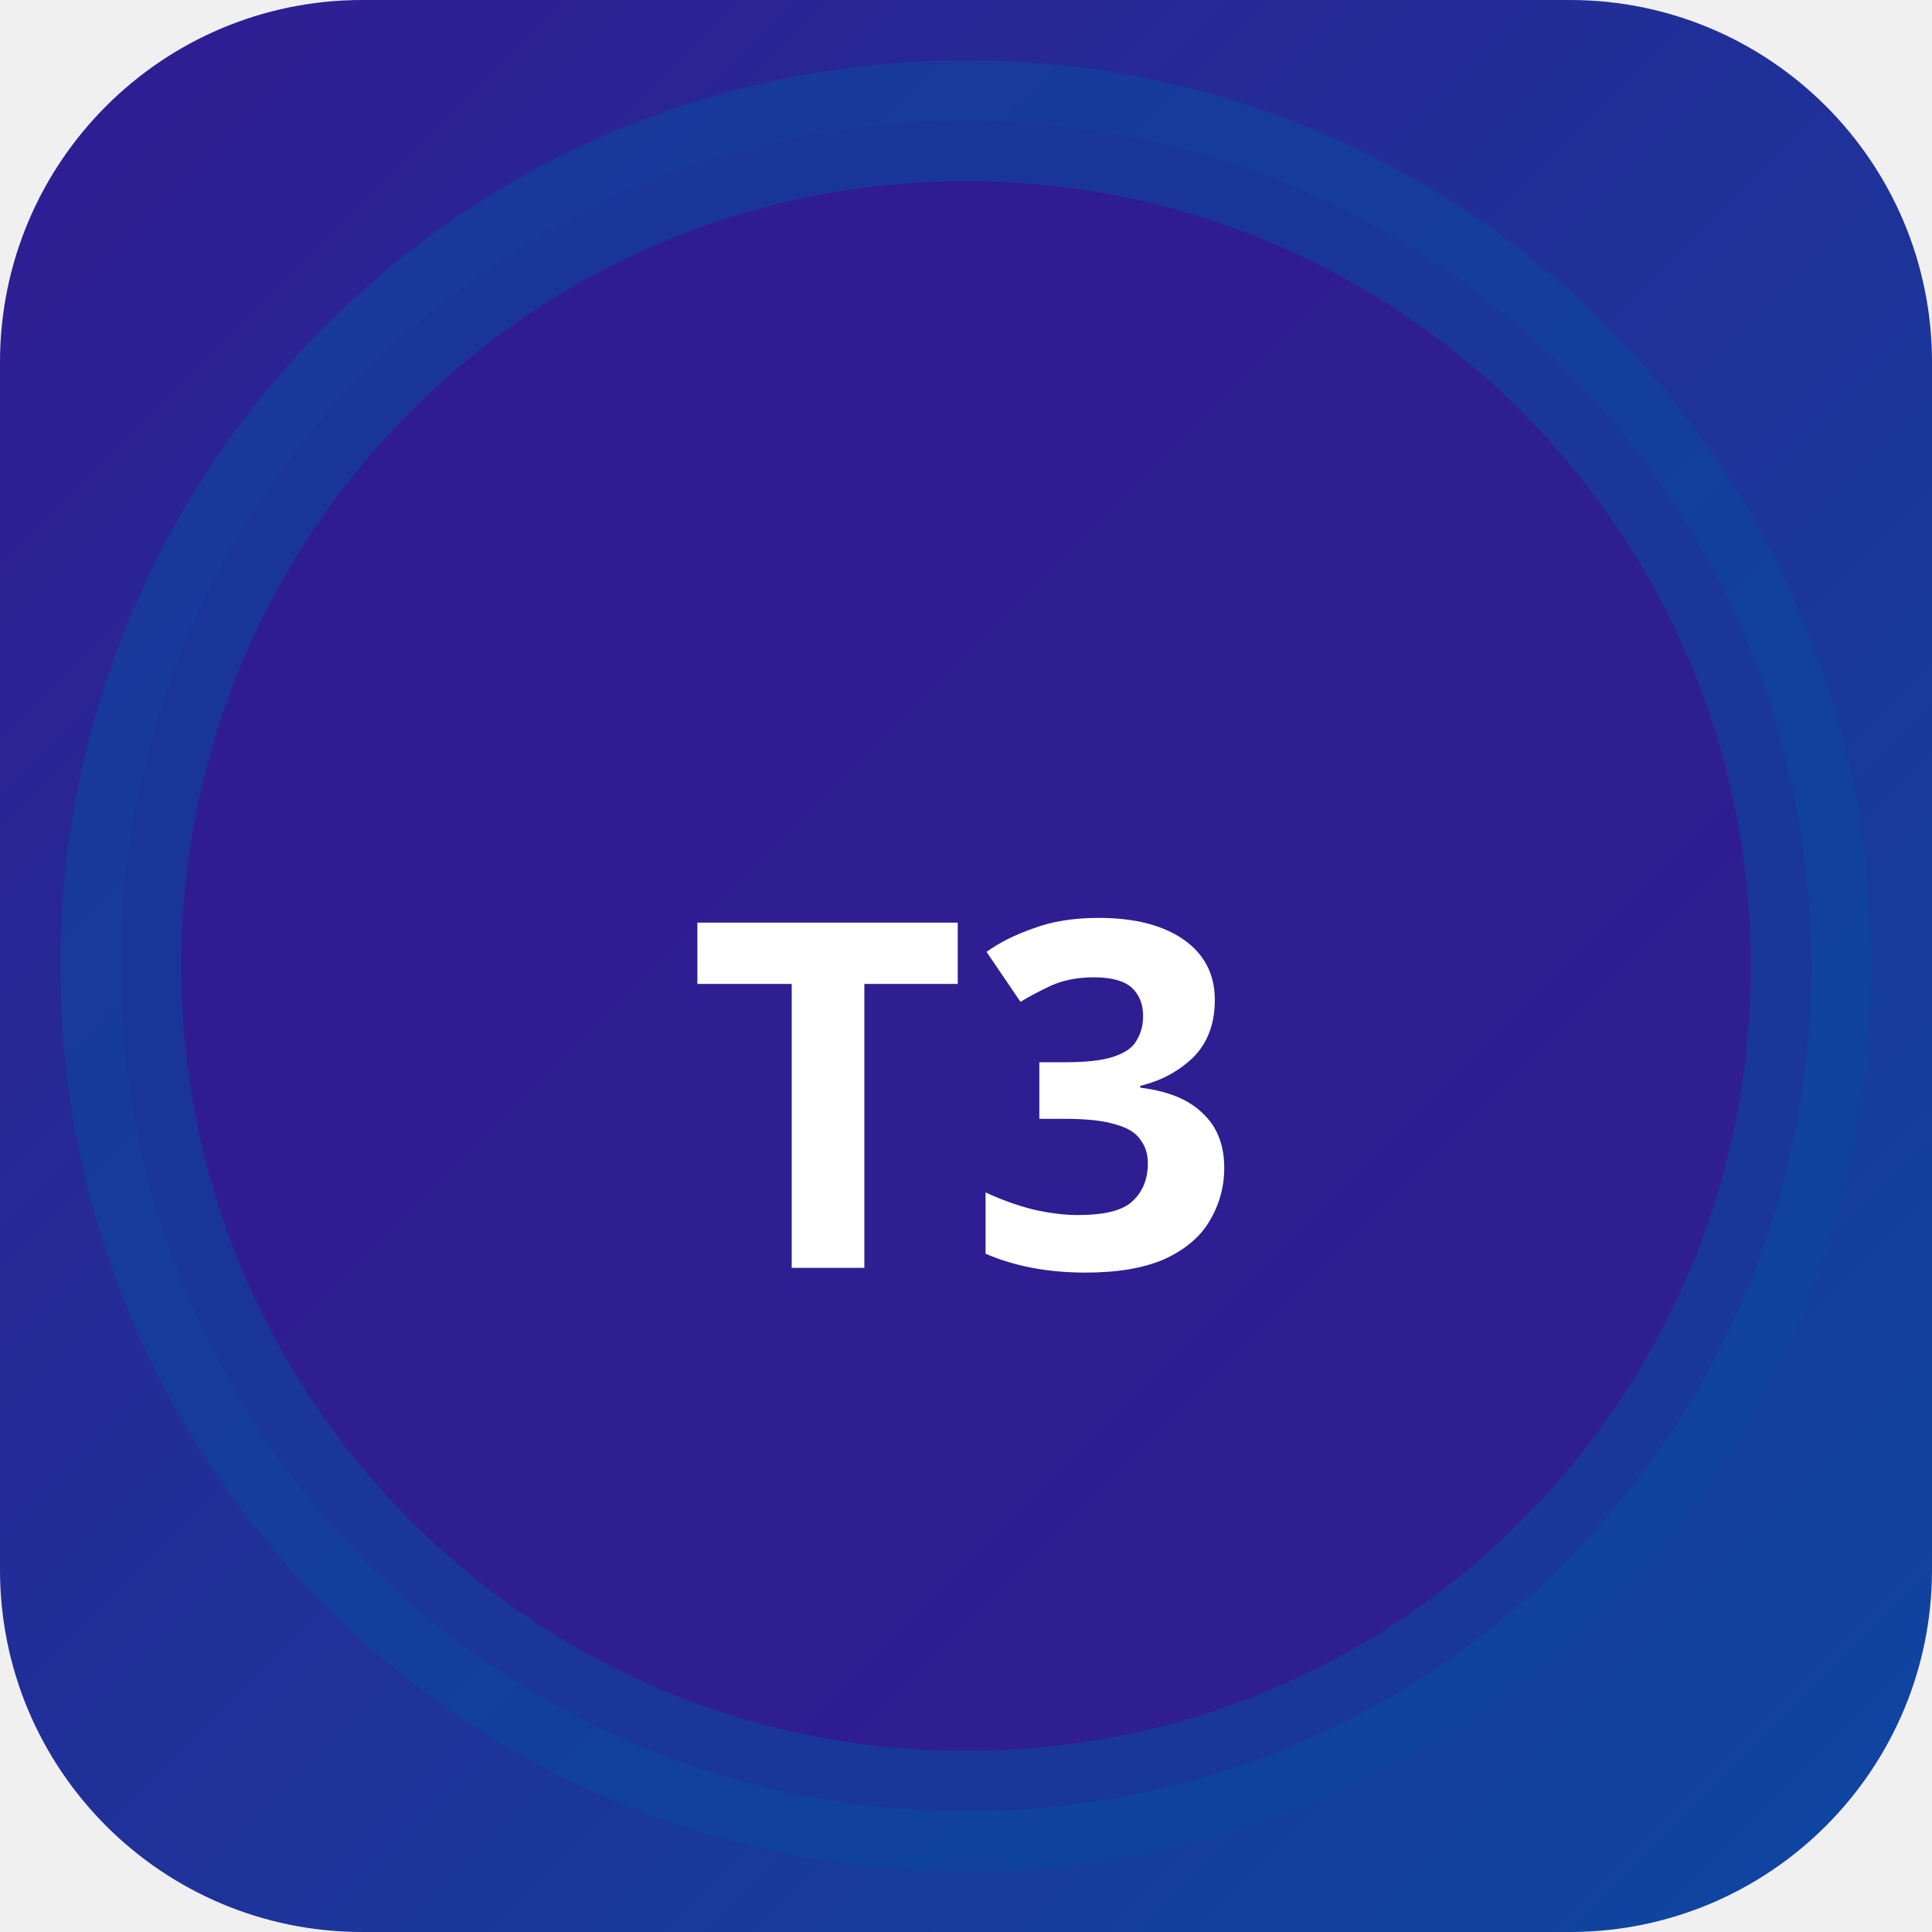
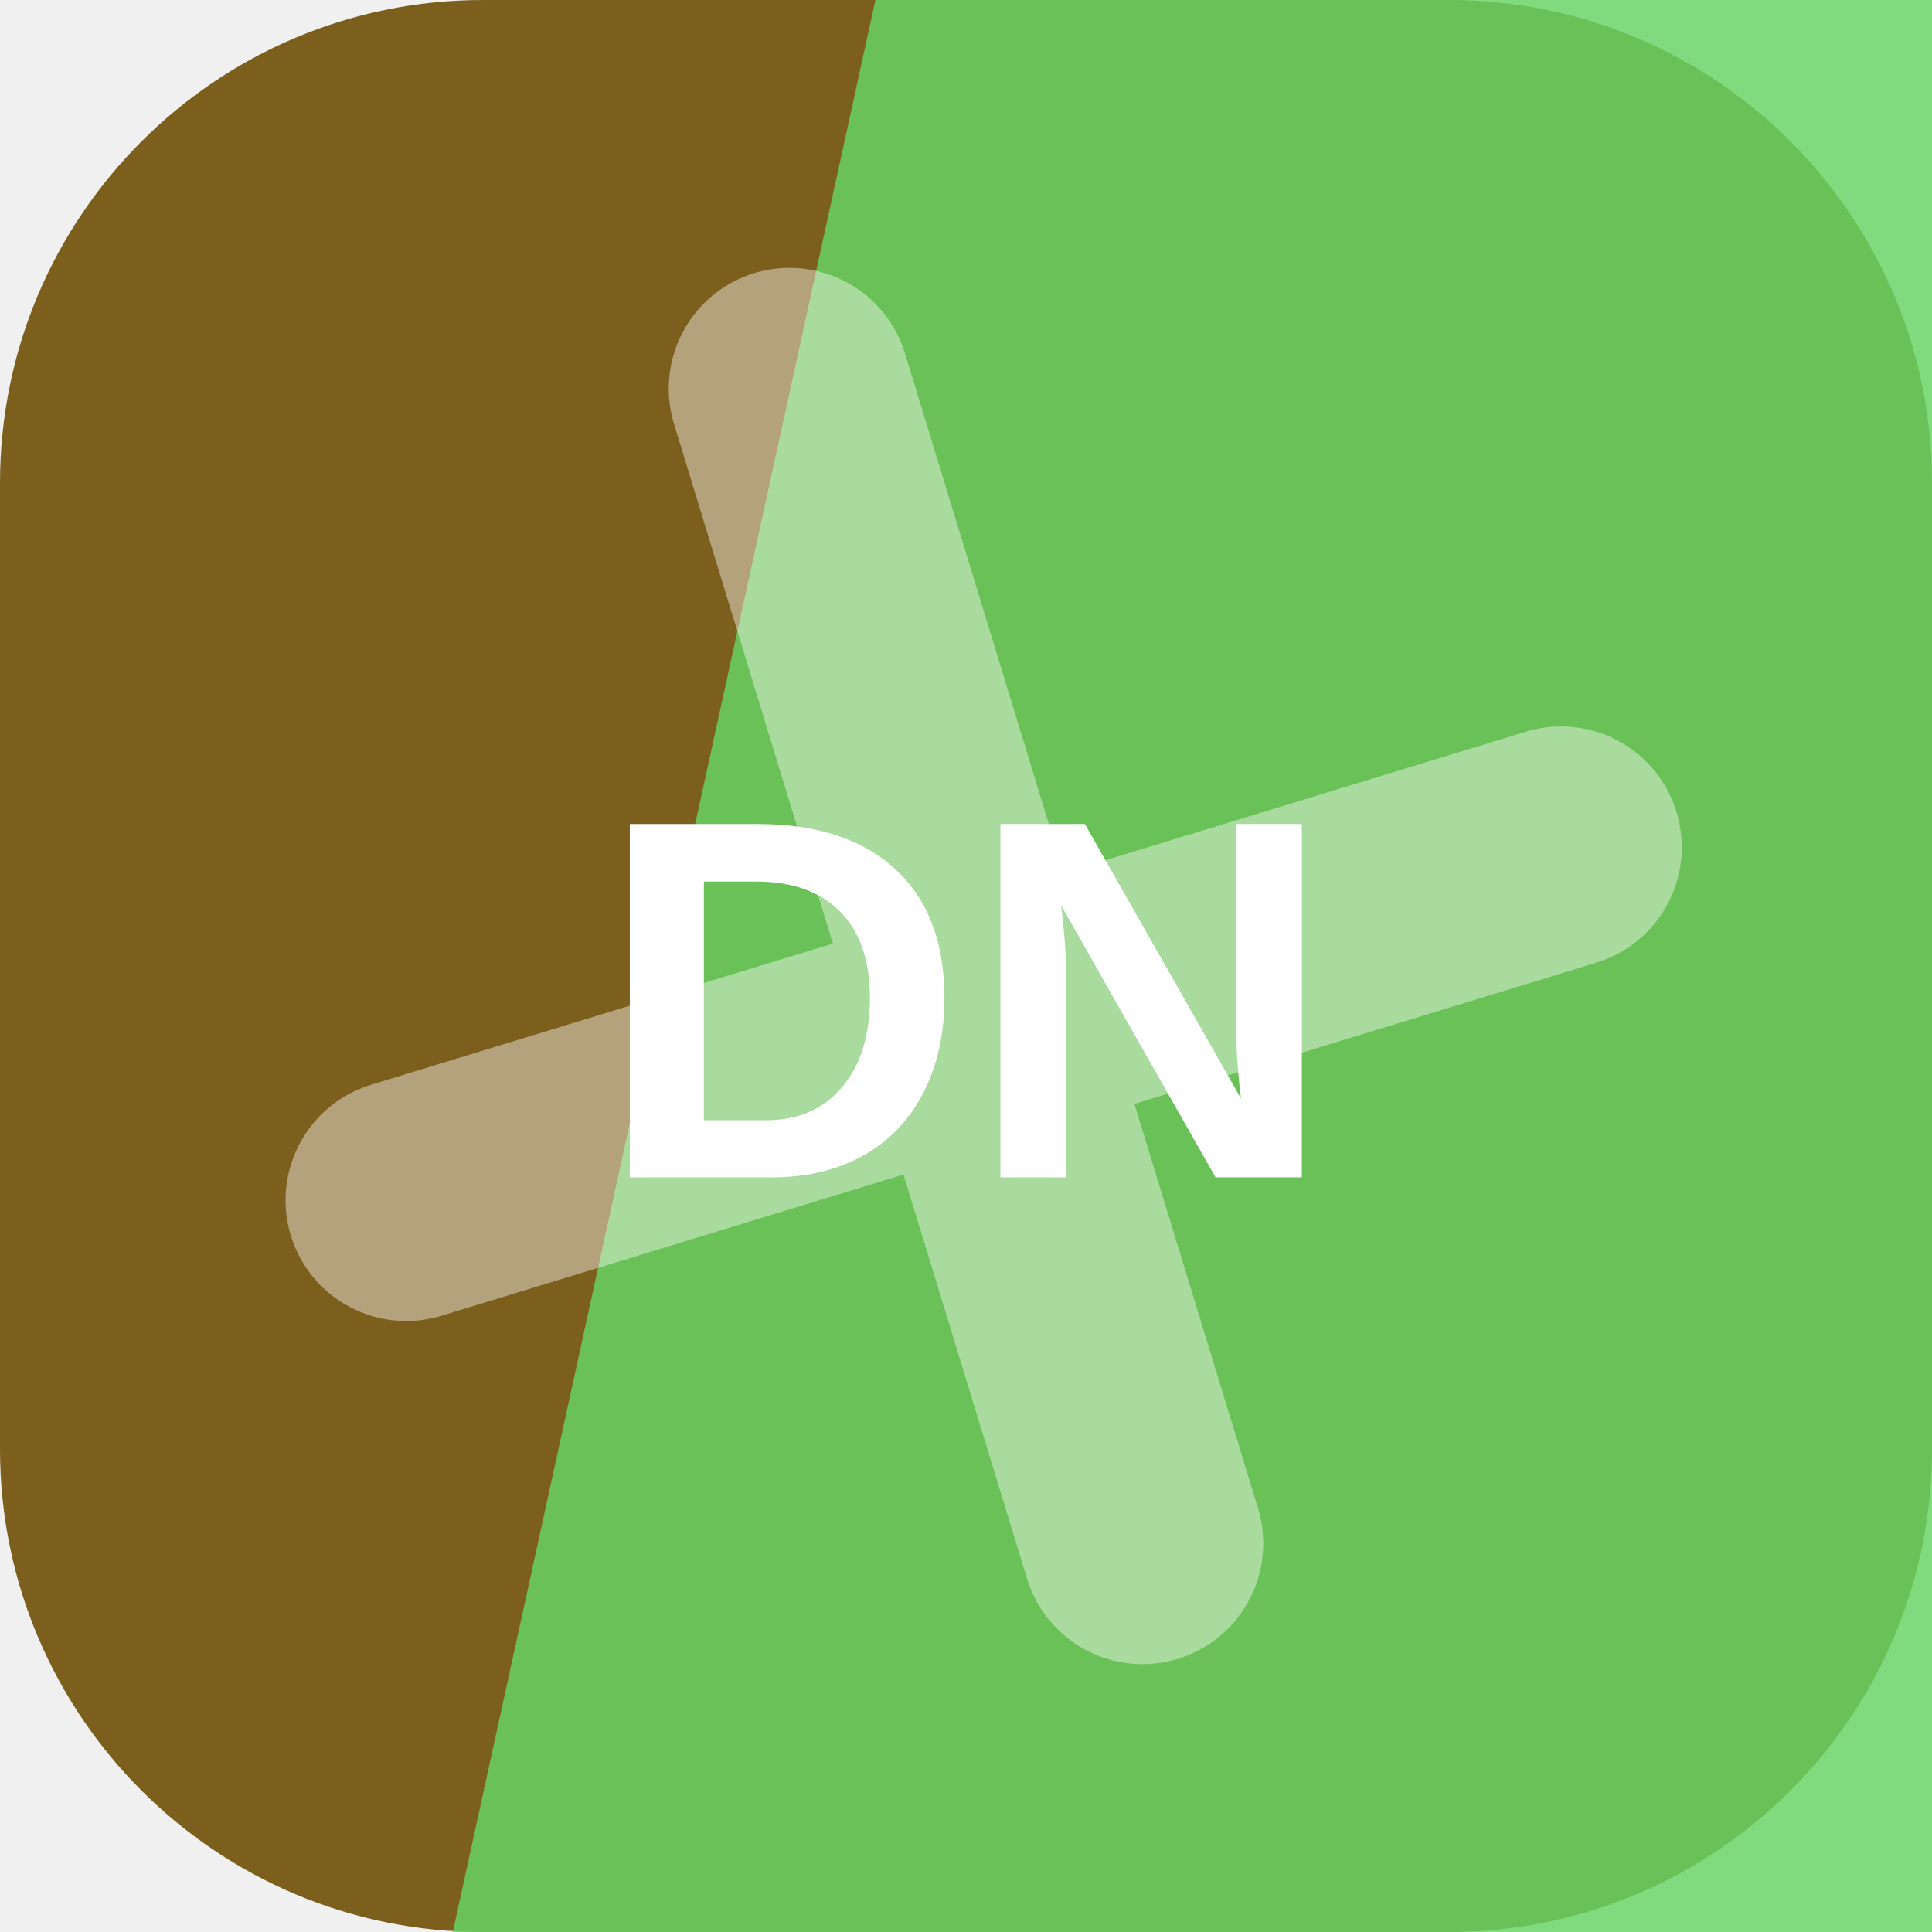
- <svg xmlns="http://www.w3.org/2000/svg" width="32" height="32" viewBox="0 0 32 32">
-   <defs>
-     <linearGradient id="bgt3b0" x1="0" y1="0" x2="1" y2="1">
-       <stop offset="0%" stop-color="#311b92" />
-       <stop offset="100%" stop-color="#0d47a1" />
-     </linearGradient>
-   </defs>
-   <rect width="32" height="32" rx="6" fill="url(#bgt3b0)" />
-   <circle cx="16" cy="16" r="14" fill="rgba(49,27,146,0.9)" stroke="rgba(13,71,161,0.6)" stroke-width="2" />
-   <text x="16" y="21" text-anchor="middle" fill="#fff" font-size="8" font-weight="700" font-family="system-ui">T3</text>
+ <svg xmlns="http://www.w3.org/2000/svg" width="64" height="64" viewBox="0 0 64 64" role="img">
+   <rect width="64" height="64" rx="16" fill="hsl(42 62% 30%)" />
+   <path d="M29 0h35v64H15Z" fill="hsl(119 59% 62%)" opacity="0.82" />
+   <g transform="rotate(343 32 32)" opacity="0.42">
+     <path d="M12 34h40M32 12v40" stroke="#ffffff" stroke-width="8" stroke-linecap="round" />
+   </g>
+   <text x="32" y="39" text-anchor="middle" fill="#ffffff" font-family="Arial,Helvetica,sans-serif" font-size="17" font-weight="700" letter-spacing="0">DN</text>
</svg>
